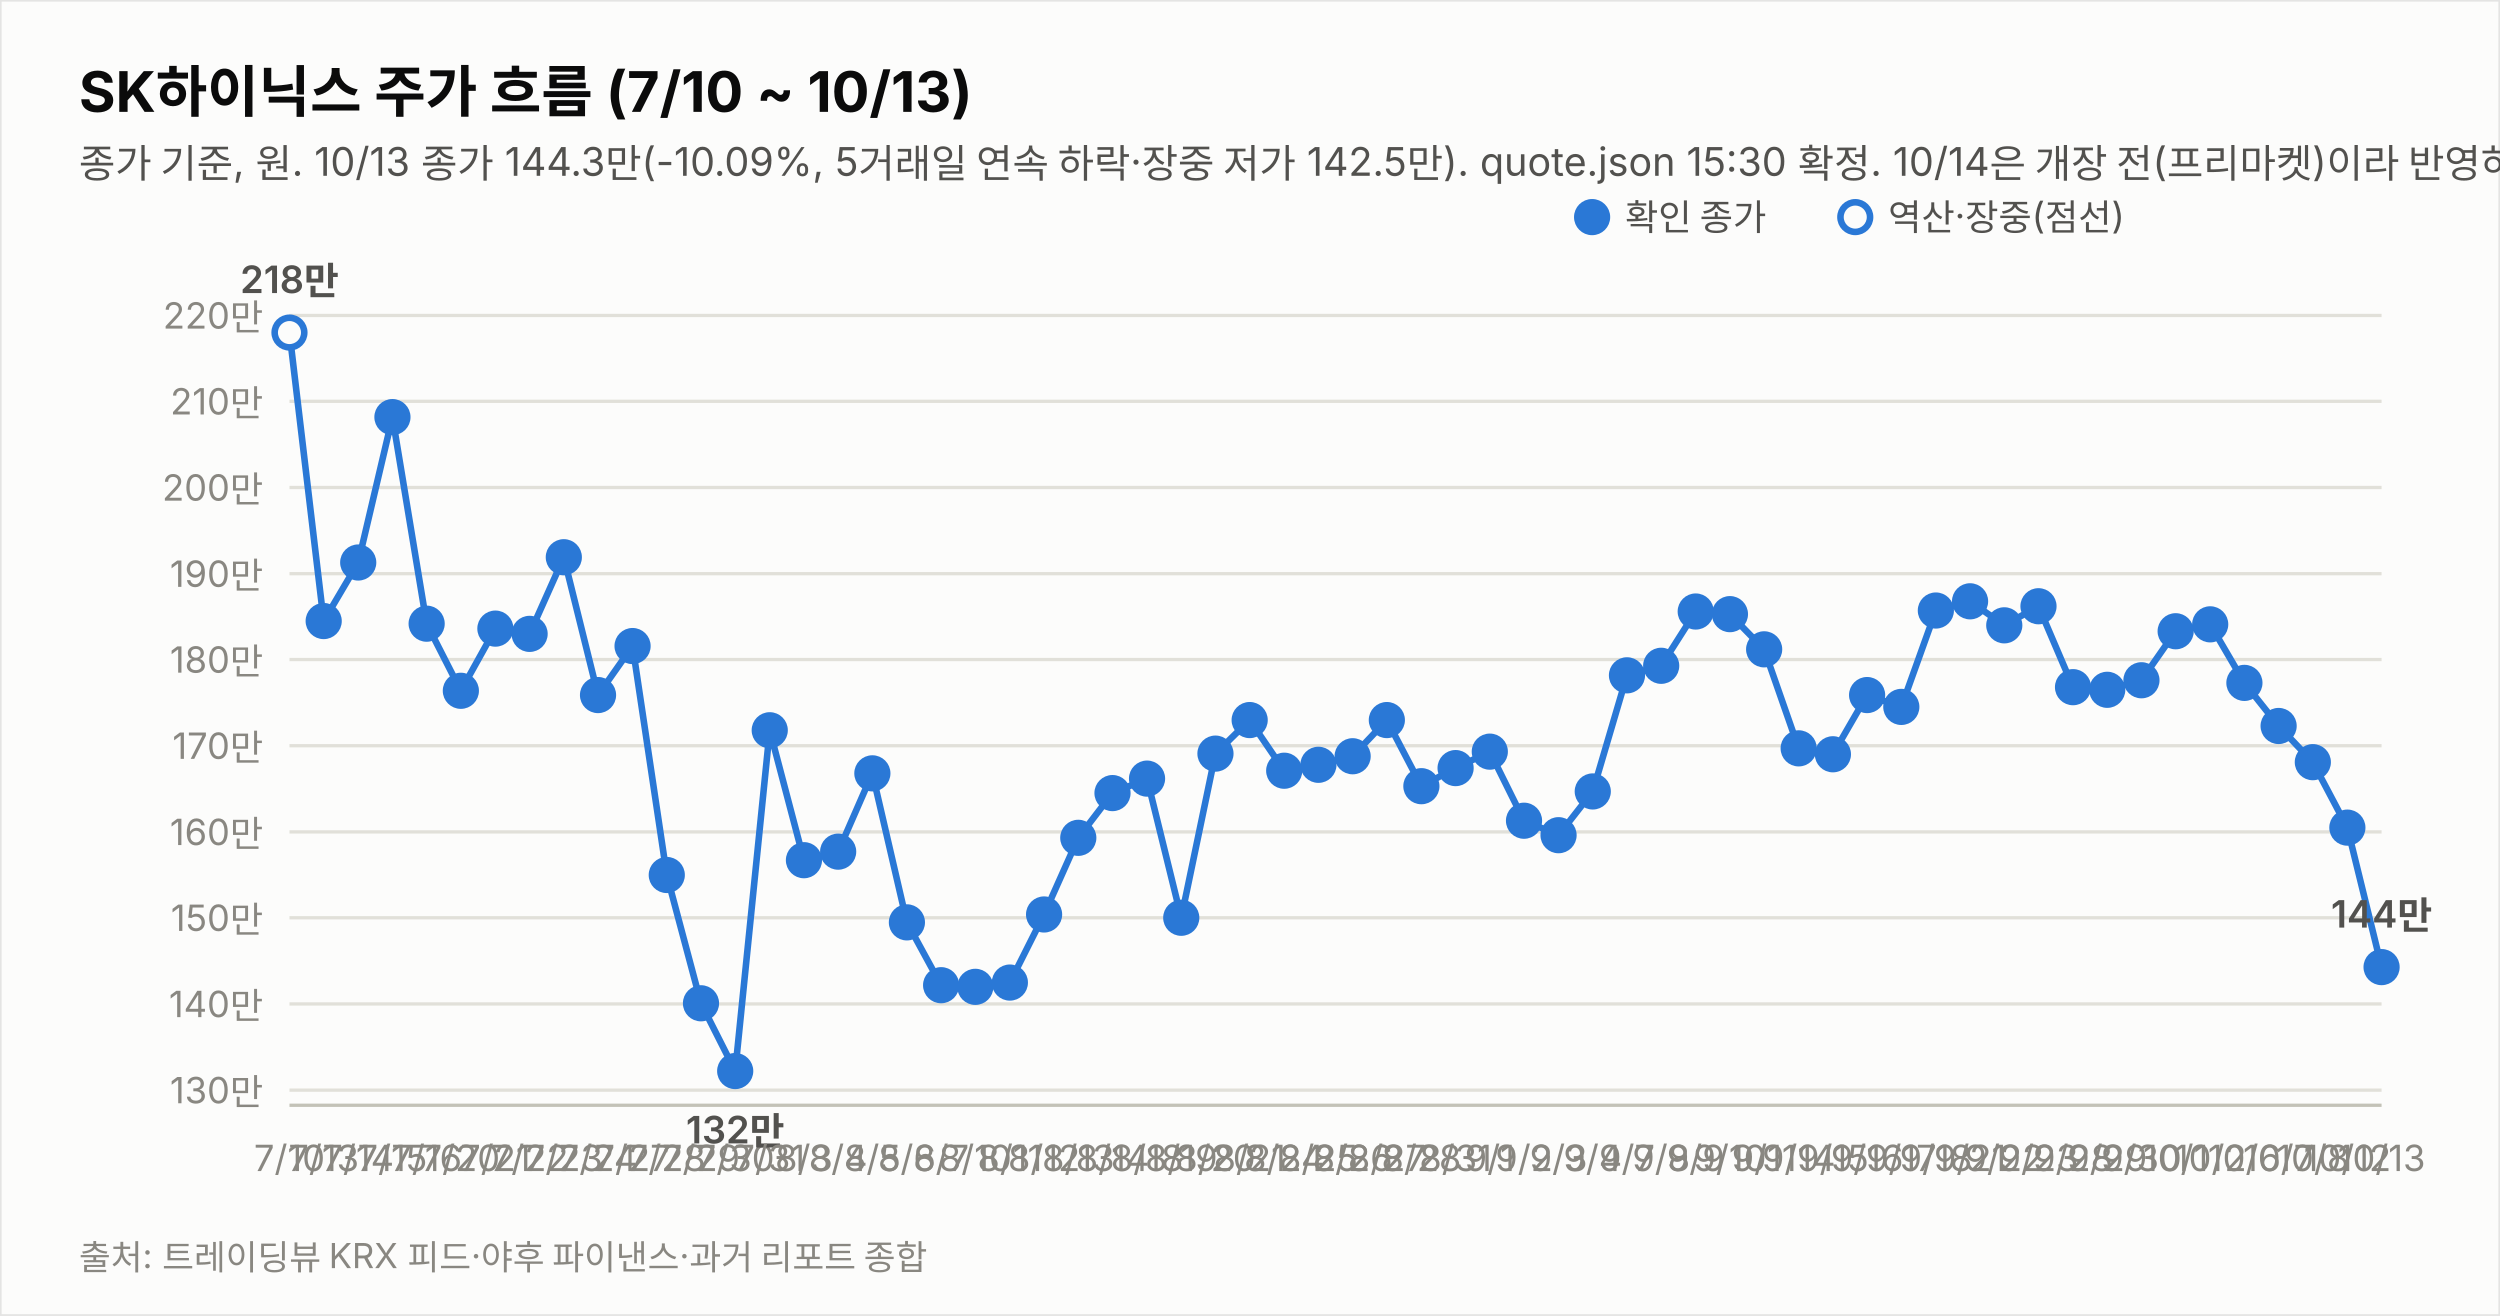
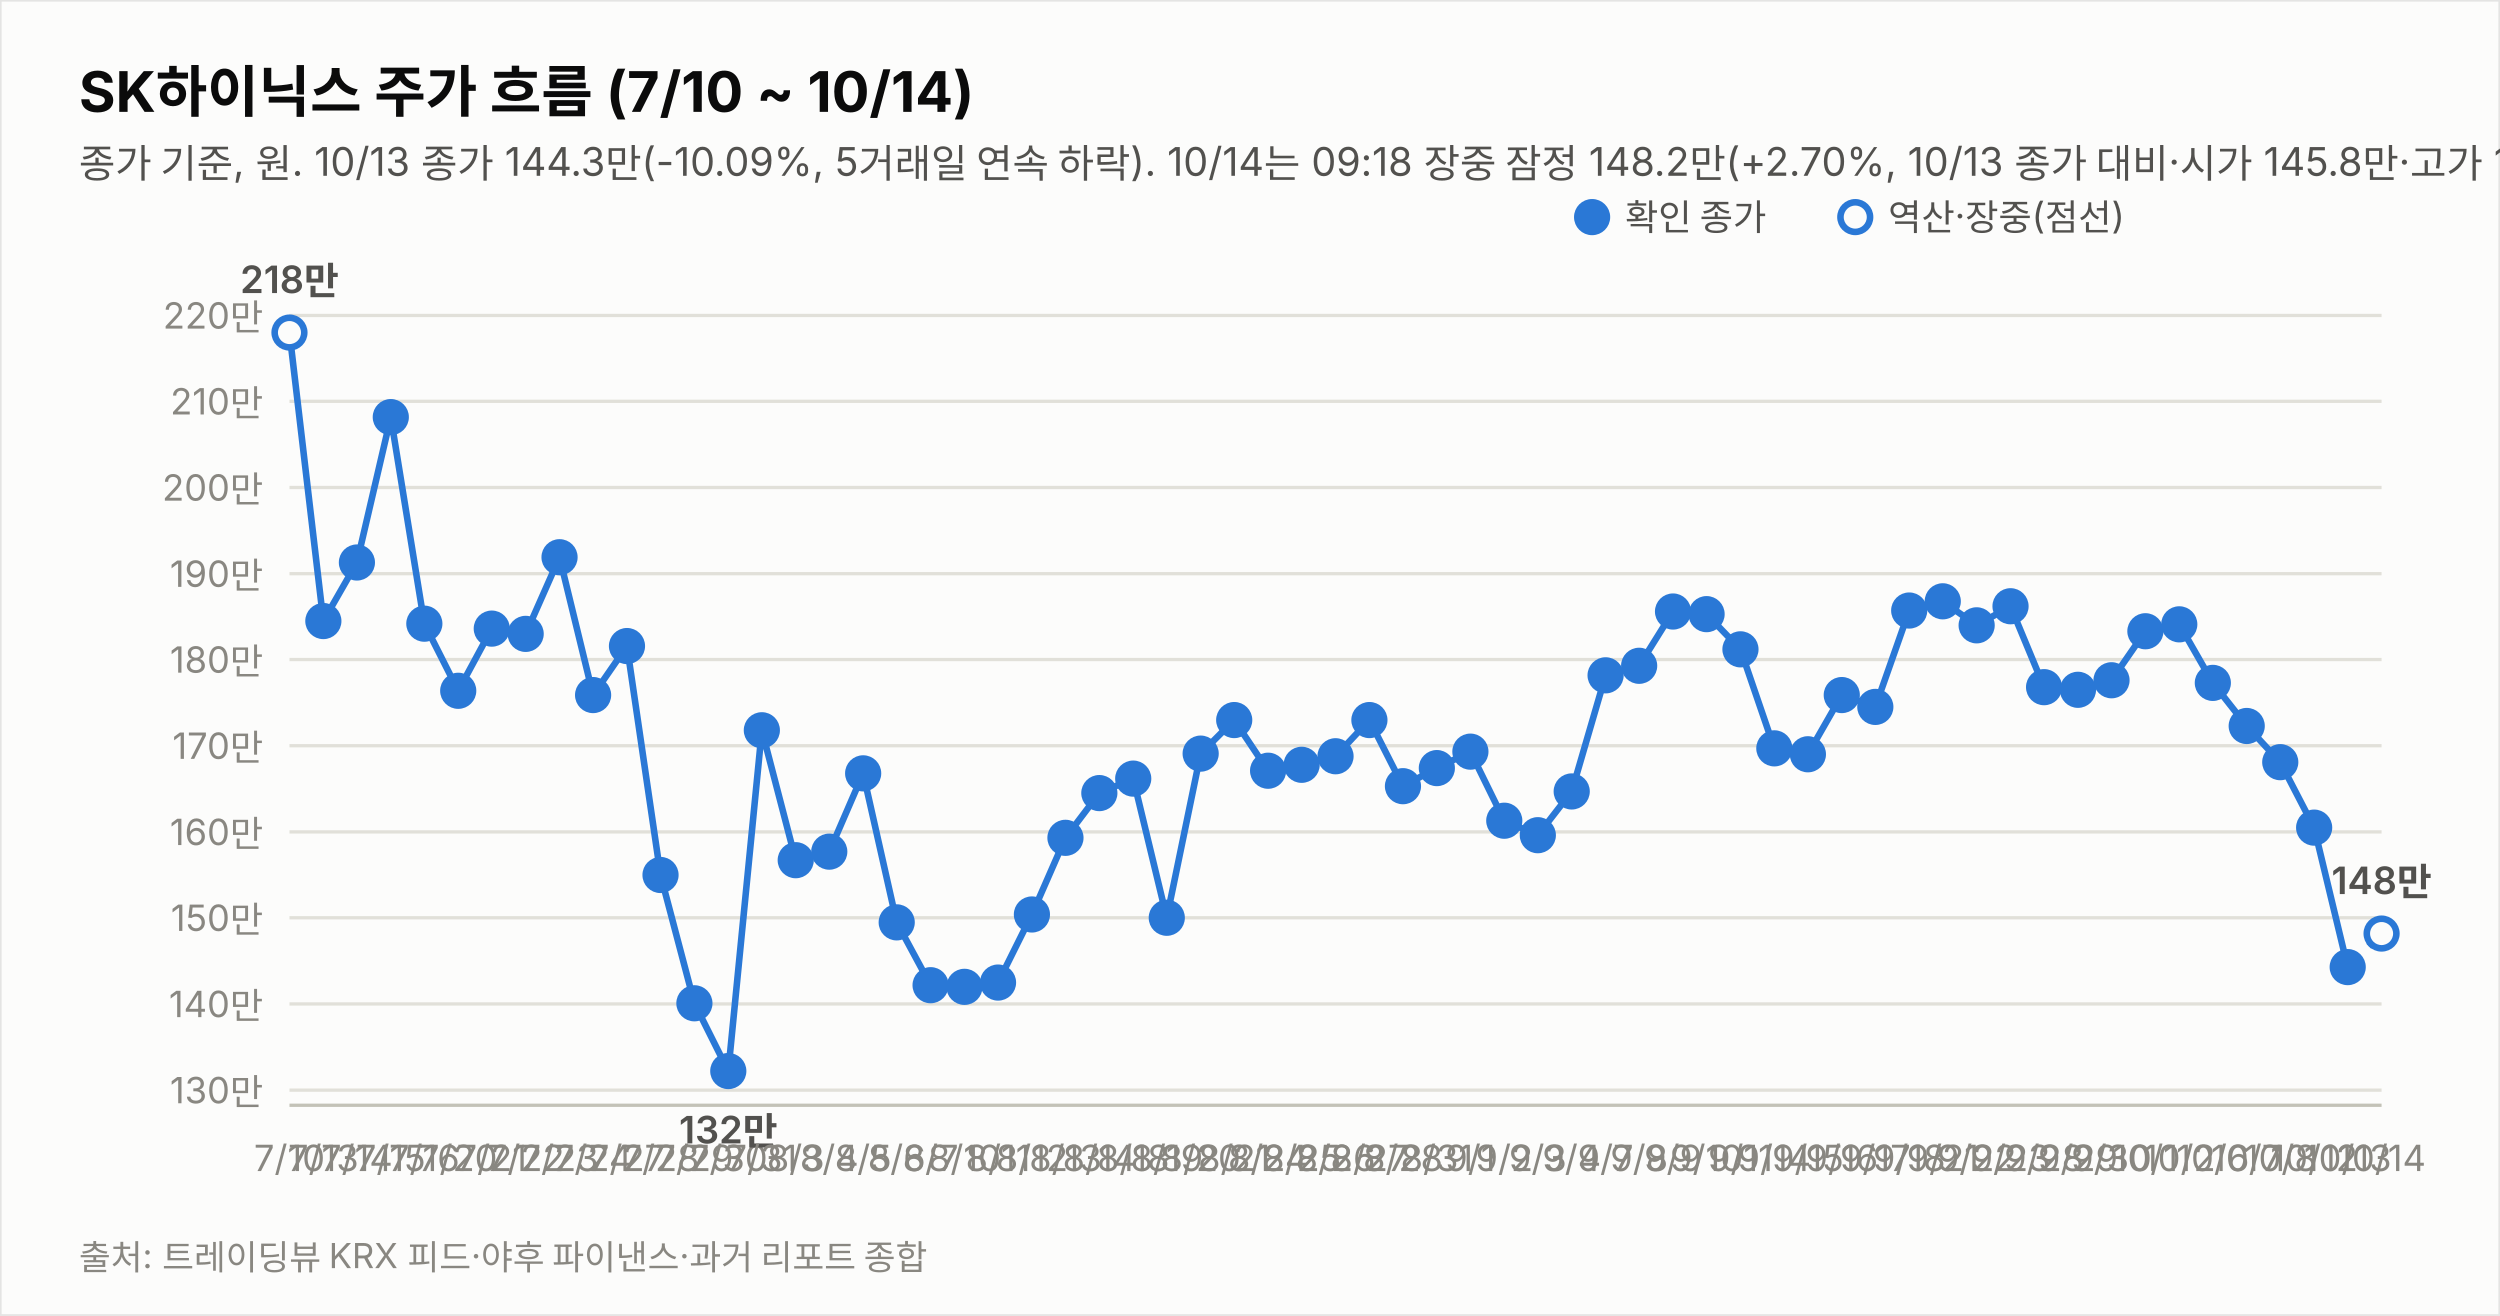
<svg xmlns="http://www.w3.org/2000/svg" width="760" height="400" viewBox="0 0 760 400" font-family="system-ui,-apple-system,&quot;Segoe UI&quot;,&quot;Malgun Gothic&quot;,&quot;Apple SD Gothic Neo&quot;,sans-serif">
  <rect width="760" height="400" fill="#fcfcfb" stroke="rgba(11,11,11,0.10)" />
-   <text x="24" y="34" font-size="17" font-weight="700" fill="#0b0b0b">SK하이닉스 주가 흐름 (7/10 ~ 10/13)</text>
-   <text x="24" y="54" font-size="12" fill="#52514e">종가 기준, 원. 10/13 종가 144.3만(-10.09%, 5거래일 연속 하락·장중 저가 142.5만). quote.json 15:30 확정. 10/14은 개장 전(프리마켓)이라 반영하지 않음. 지표는 10/13 종가 확정 기준.</text>
+   <text x="24" y="34" font-size="17" font-weight="700" fill="#0b0b0b">SK하이닉스 주가 흐름 (7/10 ~ 10/14)</text>
+   <text x="24" y="54" font-size="12" fill="#52514e">종가 기준, 원. 10/13 종가 144.3만(-10.09%, 5거래일 연속 하락). 10/14는 09:18 장중 잠정 148.2만(+2.70%, 10/13 종가 대비·시가 145.8만·고가 148.7만·저가 145.7만, 야후 20분 지연 시세). 지표는 10/14 09:18 잠정.</text>
  <line x1="88" y1="331.4" x2="724" y2="331.4" stroke="#e1e0d9" stroke-width="1" />
  <text x="80" y="335.4" font-size="11" fill="#898781" text-anchor="end" style="font-variant-numeric:tabular-nums">130만</text>
  <line x1="88" y1="305.2" x2="724" y2="305.2" stroke="#e1e0d9" stroke-width="1" />
  <text x="80" y="309.2" font-size="11" fill="#898781" text-anchor="end" style="font-variant-numeric:tabular-nums">140만</text>
  <line x1="88" y1="279.0" x2="724" y2="279.0" stroke="#e1e0d9" stroke-width="1" />
  <text x="80" y="283.0" font-size="11" fill="#898781" text-anchor="end" style="font-variant-numeric:tabular-nums">150만</text>
  <line x1="88" y1="252.9" x2="724" y2="252.9" stroke="#e1e0d9" stroke-width="1" />
  <text x="80" y="256.9" font-size="11" fill="#898781" text-anchor="end" style="font-variant-numeric:tabular-nums">160만</text>
  <line x1="88" y1="226.7" x2="724" y2="226.7" stroke="#e1e0d9" stroke-width="1" />
  <text x="80" y="230.7" font-size="11" fill="#898781" text-anchor="end" style="font-variant-numeric:tabular-nums">170만</text>
  <line x1="88" y1="200.5" x2="724" y2="200.5" stroke="#e1e0d9" stroke-width="1" />
  <text x="80" y="204.5" font-size="11" fill="#898781" text-anchor="end" style="font-variant-numeric:tabular-nums">180만</text>
  <line x1="88" y1="174.4" x2="724" y2="174.4" stroke="#e1e0d9" stroke-width="1" />
  <text x="80" y="178.4" font-size="11" fill="#898781" text-anchor="end" style="font-variant-numeric:tabular-nums">190만</text>
  <line x1="88" y1="148.2" x2="724" y2="148.2" stroke="#e1e0d9" stroke-width="1" />
  <text x="80" y="152.2" font-size="11" fill="#898781" text-anchor="end" style="font-variant-numeric:tabular-nums">200만</text>
  <line x1="88" y1="122.0" x2="724" y2="122.0" stroke="#e1e0d9" stroke-width="1" />
  <text x="80" y="126.0" font-size="11" fill="#898781" text-anchor="end" style="font-variant-numeric:tabular-nums">210만</text>
  <line x1="88" y1="95.9" x2="724" y2="95.9" stroke="#e1e0d9" stroke-width="1" />
  <text x="80" y="99.9" font-size="11" fill="#898781" text-anchor="end" style="font-variant-numeric:tabular-nums">220만</text>
  <line x1="88" y1="336" x2="724" y2="336" stroke="#c3c2b7" stroke-width="1" />
-   <path d="M88.0,101.1 L98.4,188.8 L108.9,171.0 L119.3,126.8 L129.7,189.6 L140.1,210.0 L150.6,191.1 L161.0,192.7 L171.4,169.4 L181.8,211.3 L192.3,196.4 L202.7,266.0 L213.1,305.0 L223.5,325.6 L234.0,222.0 L244.4,261.5 L254.8,258.9 L265.2,235.1 L275.7,280.4 L286.1,299.5 L296.5,300.0 L307.0,298.7 L317.4,278.0 L327.8,254.7 L338.2,241.1 L348.7,236.7 L359.1,279.0 L369.5,229.1 L379.9,218.9 L390.4,234.3 L400.8,232.5 L411.2,229.9 L421.6,218.9 L432.1,239.0 L442.5,233.5 L452.9,228.5 L463.3,249.5 L473.8,253.9 L484.2,240.6 L494.6,205.3 L505.0,202.4 L515.5,185.9 L525.9,186.7 L536.3,197.4 L546.8,227.5 L557.2,229.3 L567.6,211.3 L578.0,214.9 L588.5,185.6 L598.9,182.8 L609.3,190.1 L619.7,184.3 L630.2,208.9 L640.6,209.7 L651.0,206.8 L661.4,191.9 L671.9,189.8 L682.3,207.6 L692.7,220.7 L703.1,231.7 L713.6,251.6 L724.0,294.0" fill="none" stroke="#2a78d6" stroke-width="2" />
+   <path d="M88.0,101.1 L98.3,188.8 L108.5,171.0 L118.8,126.8 L129.0,189.6 L139.3,210.0 L149.5,191.1 L159.8,192.7 L170.1,169.4 L180.3,211.3 L190.6,196.4 L200.8,266.0 L211.1,305.0 L221.4,325.6 L231.6,222.0 L241.9,261.5 L252.1,258.9 L262.4,235.1 L272.6,280.4 L282.9,299.5 L293.2,300.0 L303.4,298.7 L313.7,278.0 L323.9,254.7 L334.2,241.1 L344.5,236.7 L354.7,279.0 L365.0,229.1 L375.2,218.9 L385.5,234.3 L395.7,232.5 L406.0,229.9 L416.3,218.9 L426.5,239.0 L436.8,233.5 L447.0,228.5 L457.3,249.5 L467.5,253.9 L477.8,240.6 L488.1,205.3 L498.3,202.4 L508.6,185.9 L518.8,186.7 L529.1,197.4 L539.4,227.5 L549.6,229.3 L559.9,211.3 L570.1,214.9 L580.4,185.6 L590.6,182.8 L600.9,190.1 L611.2,184.3 L621.4,208.9 L631.7,209.7 L641.9,206.8 L652.2,191.9 L662.5,189.8 L672.7,207.6 L683.0,220.7 L693.2,231.7 L703.5,251.6 L713.7,294.0" fill="none" stroke="#2a78d6" stroke-width="2" />
+   <path d="M713.7,294.0 L724.0,283.8" fill="none" stroke="#2a78d6" stroke-width="2" stroke-dasharray="5 4" />
  <circle cx="88.0" cy="101.1" r="4.5" fill="#fcfcfb" stroke="#2a78d6" stroke-width="2" />
  <text x="88.0" y="356" font-size="11" fill="#898781" text-anchor="middle">7/10</text>
  <text x="88.0" y="89.1" font-size="11.5" font-weight="600" fill="#52514e" text-anchor="middle" style="font-variant-numeric:tabular-nums">218만</text>
-   <circle cx="98.4" cy="188.8" r="4.5" fill="#2a78d6" stroke="#2a78d6" stroke-width="2" />
-   <text x="98.4" y="356" font-size="11" fill="#898781" text-anchor="middle">7/13</text>
-   <circle cx="108.9" cy="171.0" r="4.5" fill="#2a78d6" stroke="#2a78d6" stroke-width="2" />
-   <text x="108.9" y="356" font-size="11" fill="#898781" text-anchor="middle">7/14</text>
-   <circle cx="119.3" cy="126.8" r="4.5" fill="#2a78d6" stroke="#2a78d6" stroke-width="2" />
-   <text x="119.3" y="356" font-size="11" fill="#898781" text-anchor="middle">7/15</text>
-   <circle cx="129.7" cy="189.6" r="4.5" fill="#2a78d6" stroke="#2a78d6" stroke-width="2" />
-   <text x="129.7" y="356" font-size="11" fill="#898781" text-anchor="middle">7/16</text>
-   <circle cx="140.1" cy="210.0" r="4.5" fill="#2a78d6" stroke="#2a78d6" stroke-width="2" />
-   <text x="140.1" y="356" font-size="11" fill="#898781" text-anchor="middle">7/20</text>
-   <circle cx="150.6" cy="191.1" r="4.5" fill="#2a78d6" stroke="#2a78d6" stroke-width="2" />
-   <text x="150.6" y="356" font-size="11" fill="#898781" text-anchor="middle">7/21</text>
-   <circle cx="161.0" cy="192.7" r="4.5" fill="#2a78d6" stroke="#2a78d6" stroke-width="2" />
-   <text x="161.0" y="356" font-size="11" fill="#898781" text-anchor="middle">7/22</text>
-   <circle cx="171.4" cy="169.4" r="4.5" fill="#2a78d6" stroke="#2a78d6" stroke-width="2" />
-   <text x="171.4" y="356" font-size="11" fill="#898781" text-anchor="middle">7/23</text>
-   <circle cx="181.8" cy="211.3" r="4.5" fill="#2a78d6" stroke="#2a78d6" stroke-width="2" />
-   <text x="181.8" y="356" font-size="11" fill="#898781" text-anchor="middle">7/24</text>
-   <circle cx="192.3" cy="196.4" r="4.5" fill="#2a78d6" stroke="#2a78d6" stroke-width="2" />
-   <text x="192.3" y="356" font-size="11" fill="#898781" text-anchor="middle">7/27</text>
-   <circle cx="202.7" cy="266.0" r="4.5" fill="#2a78d6" stroke="#2a78d6" stroke-width="2" />
-   <text x="202.7" y="356" font-size="11" fill="#898781" text-anchor="middle">7/28</text>
-   <circle cx="213.1" cy="305.0" r="4.5" fill="#2a78d6" stroke="#2a78d6" stroke-width="2" />
-   <text x="213.1" y="356" font-size="11" fill="#898781" text-anchor="middle">7/29</text>
-   <circle cx="223.5" cy="325.6" r="4.5" fill="#2a78d6" stroke="#2a78d6" stroke-width="2" />
-   <text x="223.5" y="356" font-size="11" fill="#898781" text-anchor="middle">7/30</text>
-   <text x="223.5" y="347.6" font-size="11.5" font-weight="600" fill="#52514e" text-anchor="middle" style="font-variant-numeric:tabular-nums">132만</text>
-   <circle cx="234.0" cy="222.0" r="4.5" fill="#2a78d6" stroke="#2a78d6" stroke-width="2" />
-   <text x="234.0" y="356" font-size="11" fill="#898781" text-anchor="middle">7/31</text>
-   <circle cx="244.4" cy="261.5" r="4.5" fill="#2a78d6" stroke="#2a78d6" stroke-width="2" />
-   <text x="244.4" y="356" font-size="11" fill="#898781" text-anchor="middle">8/3</text>
-   <circle cx="254.8" cy="258.9" r="4.5" fill="#2a78d6" stroke="#2a78d6" stroke-width="2" />
-   <text x="254.8" y="356" font-size="11" fill="#898781" text-anchor="middle">8/4</text>
-   <circle cx="265.2" cy="235.1" r="4.5" fill="#2a78d6" stroke="#2a78d6" stroke-width="2" />
-   <text x="265.2" y="356" font-size="11" fill="#898781" text-anchor="middle">8/5</text>
-   <circle cx="275.7" cy="280.4" r="4.5" fill="#2a78d6" stroke="#2a78d6" stroke-width="2" />
-   <text x="275.7" y="356" font-size="11" fill="#898781" text-anchor="middle">8/6</text>
-   <circle cx="286.1" cy="299.5" r="4.5" fill="#2a78d6" stroke="#2a78d6" stroke-width="2" />
-   <text x="286.1" y="356" font-size="11" fill="#898781" text-anchor="middle">8/7</text>
-   <circle cx="296.5" cy="300.0" r="4.5" fill="#2a78d6" stroke="#2a78d6" stroke-width="2" />
-   <text x="296.5" y="356" font-size="11" fill="#898781" text-anchor="middle">8/10</text>
-   <circle cx="307.0" cy="298.7" r="4.5" fill="#2a78d6" stroke="#2a78d6" stroke-width="2" />
-   <text x="307.0" y="356" font-size="11" fill="#898781" text-anchor="middle">8/11</text>
-   <circle cx="317.4" cy="278.0" r="4.5" fill="#2a78d6" stroke="#2a78d6" stroke-width="2" />
-   <text x="317.4" y="356" font-size="11" fill="#898781" text-anchor="middle">8/12</text>
-   <circle cx="327.8" cy="254.7" r="4.5" fill="#2a78d6" stroke="#2a78d6" stroke-width="2" />
-   <text x="327.8" y="356" font-size="11" fill="#898781" text-anchor="middle">8/13</text>
-   <circle cx="338.2" cy="241.1" r="4.5" fill="#2a78d6" stroke="#2a78d6" stroke-width="2" />
-   <text x="338.2" y="356" font-size="11" fill="#898781" text-anchor="middle">8/14</text>
-   <circle cx="348.7" cy="236.7" r="4.5" fill="#2a78d6" stroke="#2a78d6" stroke-width="2" />
-   <text x="348.7" y="356" font-size="11" fill="#898781" text-anchor="middle">8/18</text>
-   <circle cx="359.1" cy="279.0" r="4.5" fill="#2a78d6" stroke="#2a78d6" stroke-width="2" />
-   <text x="359.1" y="356" font-size="11" fill="#898781" text-anchor="middle">8/19</text>
-   <circle cx="369.5" cy="229.1" r="4.5" fill="#2a78d6" stroke="#2a78d6" stroke-width="2" />
-   <text x="369.5" y="356" font-size="11" fill="#898781" text-anchor="middle">8/20</text>
-   <circle cx="379.9" cy="218.9" r="4.5" fill="#2a78d6" stroke="#2a78d6" stroke-width="2" />
-   <text x="379.9" y="356" font-size="11" fill="#898781" text-anchor="middle">8/21</text>
-   <circle cx="390.4" cy="234.3" r="4.5" fill="#2a78d6" stroke="#2a78d6" stroke-width="2" />
-   <text x="390.4" y="356" font-size="11" fill="#898781" text-anchor="middle">8/24</text>
-   <circle cx="400.8" cy="232.5" r="4.5" fill="#2a78d6" stroke="#2a78d6" stroke-width="2" />
-   <text x="400.8" y="356" font-size="11" fill="#898781" text-anchor="middle">8/25</text>
-   <circle cx="411.2" cy="229.9" r="4.5" fill="#2a78d6" stroke="#2a78d6" stroke-width="2" />
-   <text x="411.2" y="356" font-size="11" fill="#898781" text-anchor="middle">8/26</text>
-   <circle cx="421.6" cy="218.9" r="4.5" fill="#2a78d6" stroke="#2a78d6" stroke-width="2" />
-   <text x="421.6" y="356" font-size="11" fill="#898781" text-anchor="middle">8/27</text>
-   <circle cx="432.1" cy="239.0" r="4.5" fill="#2a78d6" stroke="#2a78d6" stroke-width="2" />
-   <text x="432.1" y="356" font-size="11" fill="#898781" text-anchor="middle">8/28</text>
-   <circle cx="442.5" cy="233.5" r="4.5" fill="#2a78d6" stroke="#2a78d6" stroke-width="2" />
-   <text x="442.5" y="356" font-size="11" fill="#898781" text-anchor="middle">8/31</text>
-   <circle cx="452.9" cy="228.5" r="4.5" fill="#2a78d6" stroke="#2a78d6" stroke-width="2" />
-   <text x="452.9" y="356" font-size="11" fill="#898781" text-anchor="middle">9/1</text>
-   <circle cx="463.3" cy="249.5" r="4.5" fill="#2a78d6" stroke="#2a78d6" stroke-width="2" />
-   <text x="463.3" y="356" font-size="11" fill="#898781" text-anchor="middle">9/2</text>
-   <circle cx="473.8" cy="253.9" r="4.5" fill="#2a78d6" stroke="#2a78d6" stroke-width="2" />
-   <text x="473.8" y="356" font-size="11" fill="#898781" text-anchor="middle">9/3</text>
-   <circle cx="484.2" cy="240.6" r="4.5" fill="#2a78d6" stroke="#2a78d6" stroke-width="2" />
-   <text x="484.2" y="356" font-size="11" fill="#898781" text-anchor="middle">9/4</text>
-   <circle cx="494.6" cy="205.3" r="4.5" fill="#2a78d6" stroke="#2a78d6" stroke-width="2" />
-   <text x="494.6" y="356" font-size="11" fill="#898781" text-anchor="middle">9/7</text>
-   <circle cx="505.0" cy="202.4" r="4.5" fill="#2a78d6" stroke="#2a78d6" stroke-width="2" />
-   <text x="505.0" y="356" font-size="11" fill="#898781" text-anchor="middle">9/8</text>
-   <circle cx="515.5" cy="185.9" r="4.5" fill="#2a78d6" stroke="#2a78d6" stroke-width="2" />
-   <text x="515.5" y="356" font-size="11" fill="#898781" text-anchor="middle">9/9</text>
-   <circle cx="525.9" cy="186.7" r="4.5" fill="#2a78d6" stroke="#2a78d6" stroke-width="2" />
-   <text x="525.9" y="356" font-size="11" fill="#898781" text-anchor="middle">9/10</text>
-   <circle cx="536.3" cy="197.4" r="4.5" fill="#2a78d6" stroke="#2a78d6" stroke-width="2" />
-   <text x="536.3" y="356" font-size="11" fill="#898781" text-anchor="middle">9/11</text>
-   <circle cx="546.8" cy="227.5" r="4.5" fill="#2a78d6" stroke="#2a78d6" stroke-width="2" />
-   <text x="546.8" y="356" font-size="11" fill="#898781" text-anchor="middle">9/14</text>
-   <circle cx="557.2" cy="229.3" r="4.5" fill="#2a78d6" stroke="#2a78d6" stroke-width="2" />
-   <text x="557.2" y="356" font-size="11" fill="#898781" text-anchor="middle">9/15</text>
-   <circle cx="567.6" cy="211.3" r="4.5" fill="#2a78d6" stroke="#2a78d6" stroke-width="2" />
-   <text x="567.6" y="356" font-size="11" fill="#898781" text-anchor="middle">9/16</text>
-   <circle cx="578.0" cy="214.9" r="4.5" fill="#2a78d6" stroke="#2a78d6" stroke-width="2" />
-   <text x="578.0" y="356" font-size="11" fill="#898781" text-anchor="middle">9/17</text>
-   <circle cx="588.5" cy="185.6" r="4.5" fill="#2a78d6" stroke="#2a78d6" stroke-width="2" />
-   <text x="588.5" y="356" font-size="11" fill="#898781" text-anchor="middle">9/18</text>
-   <circle cx="598.9" cy="182.8" r="4.5" fill="#2a78d6" stroke="#2a78d6" stroke-width="2" />
-   <text x="598.9" y="356" font-size="11" fill="#898781" text-anchor="middle">9/21</text>
-   <circle cx="609.3" cy="190.1" r="4.5" fill="#2a78d6" stroke="#2a78d6" stroke-width="2" />
-   <text x="609.3" y="356" font-size="11" fill="#898781" text-anchor="middle">9/22</text>
-   <circle cx="619.7" cy="184.3" r="4.5" fill="#2a78d6" stroke="#2a78d6" stroke-width="2" />
-   <text x="619.7" y="356" font-size="11" fill="#898781" text-anchor="middle">9/23</text>
-   <circle cx="630.2" cy="208.9" r="4.5" fill="#2a78d6" stroke="#2a78d6" stroke-width="2" />
-   <text x="630.2" y="356" font-size="11" fill="#898781" text-anchor="middle">9/28</text>
-   <circle cx="640.6" cy="209.7" r="4.5" fill="#2a78d6" stroke="#2a78d6" stroke-width="2" />
-   <text x="640.6" y="356" font-size="11" fill="#898781" text-anchor="middle">9/29</text>
-   <circle cx="651.0" cy="206.8" r="4.5" fill="#2a78d6" stroke="#2a78d6" stroke-width="2" />
-   <text x="651.0" y="356" font-size="11" fill="#898781" text-anchor="middle">9/30</text>
-   <circle cx="661.4" cy="191.9" r="4.5" fill="#2a78d6" stroke="#2a78d6" stroke-width="2" />
-   <text x="661.4" y="356" font-size="11" fill="#898781" text-anchor="middle">10/1</text>
-   <circle cx="671.9" cy="189.8" r="4.5" fill="#2a78d6" stroke="#2a78d6" stroke-width="2" />
-   <text x="671.9" y="356" font-size="11" fill="#898781" text-anchor="middle">10/2</text>
-   <circle cx="682.3" cy="207.6" r="4.5" fill="#2a78d6" stroke="#2a78d6" stroke-width="2" />
-   <text x="682.3" y="356" font-size="11" fill="#898781" text-anchor="middle">10/6</text>
-   <circle cx="692.7" cy="220.7" r="4.5" fill="#2a78d6" stroke="#2a78d6" stroke-width="2" />
-   <text x="692.7" y="356" font-size="11" fill="#898781" text-anchor="middle">10/7</text>
-   <circle cx="703.1" cy="231.7" r="4.5" fill="#2a78d6" stroke="#2a78d6" stroke-width="2" />
-   <text x="703.1" y="356" font-size="11" fill="#898781" text-anchor="middle">10/8</text>
-   <circle cx="713.6" cy="251.6" r="4.5" fill="#2a78d6" stroke="#2a78d6" stroke-width="2" />
-   <text x="713.6" y="356" font-size="11" fill="#898781" text-anchor="middle">10/12</text>
-   <circle cx="724.0" cy="294.0" r="4.5" fill="#2a78d6" stroke="#2a78d6" stroke-width="2" />
-   <text x="724.0" y="356" font-size="11" fill="#898781" text-anchor="middle">10/13</text>
-   <text x="724.0" y="282.0" font-size="11.5" font-weight="600" fill="#52514e" text-anchor="middle" style="font-variant-numeric:tabular-nums">144만</text>
+   <circle cx="98.3" cy="188.8" r="4.5" fill="#2a78d6" stroke="#2a78d6" stroke-width="2" />
+   <text x="98.3" y="356" font-size="11" fill="#898781" text-anchor="middle">7/13</text>
+   <circle cx="108.5" cy="171.0" r="4.5" fill="#2a78d6" stroke="#2a78d6" stroke-width="2" />
+   <text x="108.5" y="356" font-size="11" fill="#898781" text-anchor="middle">7/14</text>
+   <circle cx="118.8" cy="126.8" r="4.5" fill="#2a78d6" stroke="#2a78d6" stroke-width="2" />
+   <text x="118.8" y="356" font-size="11" fill="#898781" text-anchor="middle">7/15</text>
+   <circle cx="129.0" cy="189.6" r="4.5" fill="#2a78d6" stroke="#2a78d6" stroke-width="2" />
+   <text x="129.0" y="356" font-size="11" fill="#898781" text-anchor="middle">7/16</text>
+   <circle cx="139.3" cy="210.0" r="4.5" fill="#2a78d6" stroke="#2a78d6" stroke-width="2" />
+   <text x="139.3" y="356" font-size="11" fill="#898781" text-anchor="middle">7/20</text>
+   <circle cx="149.5" cy="191.1" r="4.5" fill="#2a78d6" stroke="#2a78d6" stroke-width="2" />
+   <text x="149.5" y="356" font-size="11" fill="#898781" text-anchor="middle">7/21</text>
+   <circle cx="159.8" cy="192.7" r="4.5" fill="#2a78d6" stroke="#2a78d6" stroke-width="2" />
+   <text x="159.8" y="356" font-size="11" fill="#898781" text-anchor="middle">7/22</text>
+   <circle cx="170.1" cy="169.4" r="4.5" fill="#2a78d6" stroke="#2a78d6" stroke-width="2" />
+   <text x="170.1" y="356" font-size="11" fill="#898781" text-anchor="middle">7/23</text>
+   <circle cx="180.3" cy="211.3" r="4.5" fill="#2a78d6" stroke="#2a78d6" stroke-width="2" />
+   <text x="180.3" y="356" font-size="11" fill="#898781" text-anchor="middle">7/24</text>
+   <circle cx="190.6" cy="196.4" r="4.5" fill="#2a78d6" stroke="#2a78d6" stroke-width="2" />
+   <text x="190.6" y="356" font-size="11" fill="#898781" text-anchor="middle">7/27</text>
+   <circle cx="200.8" cy="266.0" r="4.5" fill="#2a78d6" stroke="#2a78d6" stroke-width="2" />
+   <text x="200.8" y="356" font-size="11" fill="#898781" text-anchor="middle">7/28</text>
+   <circle cx="211.1" cy="305.0" r="4.5" fill="#2a78d6" stroke="#2a78d6" stroke-width="2" />
+   <text x="211.1" y="356" font-size="11" fill="#898781" text-anchor="middle">7/29</text>
+   <circle cx="221.4" cy="325.6" r="4.5" fill="#2a78d6" stroke="#2a78d6" stroke-width="2" />
+   <text x="221.4" y="356" font-size="11" fill="#898781" text-anchor="middle">7/30</text>
+   <text x="221.4" y="347.6" font-size="11.5" font-weight="600" fill="#52514e" text-anchor="middle" style="font-variant-numeric:tabular-nums">132만</text>
+   <circle cx="231.6" cy="222.0" r="4.5" fill="#2a78d6" stroke="#2a78d6" stroke-width="2" />
+   <text x="231.6" y="356" font-size="11" fill="#898781" text-anchor="middle">7/31</text>
+   <circle cx="241.9" cy="261.5" r="4.5" fill="#2a78d6" stroke="#2a78d6" stroke-width="2" />
+   <text x="241.9" y="356" font-size="11" fill="#898781" text-anchor="middle">8/3</text>
+   <circle cx="252.1" cy="258.9" r="4.5" fill="#2a78d6" stroke="#2a78d6" stroke-width="2" />
+   <text x="252.1" y="356" font-size="11" fill="#898781" text-anchor="middle">8/4</text>
+   <circle cx="262.4" cy="235.1" r="4.5" fill="#2a78d6" stroke="#2a78d6" stroke-width="2" />
+   <text x="262.4" y="356" font-size="11" fill="#898781" text-anchor="middle">8/5</text>
+   <circle cx="272.6" cy="280.4" r="4.5" fill="#2a78d6" stroke="#2a78d6" stroke-width="2" />
+   <text x="272.6" y="356" font-size="11" fill="#898781" text-anchor="middle">8/6</text>
+   <circle cx="282.9" cy="299.5" r="4.5" fill="#2a78d6" stroke="#2a78d6" stroke-width="2" />
+   <text x="282.9" y="356" font-size="11" fill="#898781" text-anchor="middle">8/7</text>
+   <circle cx="293.2" cy="300.0" r="4.5" fill="#2a78d6" stroke="#2a78d6" stroke-width="2" />
+   <text x="293.2" y="356" font-size="11" fill="#898781" text-anchor="middle">8/10</text>
+   <circle cx="303.4" cy="298.7" r="4.5" fill="#2a78d6" stroke="#2a78d6" stroke-width="2" />
+   <text x="303.4" y="356" font-size="11" fill="#898781" text-anchor="middle">8/11</text>
+   <circle cx="313.7" cy="278.0" r="4.5" fill="#2a78d6" stroke="#2a78d6" stroke-width="2" />
+   <text x="313.7" y="356" font-size="11" fill="#898781" text-anchor="middle">8/12</text>
+   <circle cx="323.9" cy="254.7" r="4.5" fill="#2a78d6" stroke="#2a78d6" stroke-width="2" />
+   <text x="323.9" y="356" font-size="11" fill="#898781" text-anchor="middle">8/13</text>
+   <circle cx="334.2" cy="241.1" r="4.5" fill="#2a78d6" stroke="#2a78d6" stroke-width="2" />
+   <text x="334.2" y="356" font-size="11" fill="#898781" text-anchor="middle">8/14</text>
+   <circle cx="344.5" cy="236.7" r="4.5" fill="#2a78d6" stroke="#2a78d6" stroke-width="2" />
+   <text x="344.5" y="356" font-size="11" fill="#898781" text-anchor="middle">8/18</text>
+   <circle cx="354.7" cy="279.0" r="4.5" fill="#2a78d6" stroke="#2a78d6" stroke-width="2" />
+   <text x="354.7" y="356" font-size="11" fill="#898781" text-anchor="middle">8/19</text>
+   <circle cx="365.0" cy="229.1" r="4.5" fill="#2a78d6" stroke="#2a78d6" stroke-width="2" />
+   <text x="365.0" y="356" font-size="11" fill="#898781" text-anchor="middle">8/20</text>
+   <circle cx="375.2" cy="218.9" r="4.5" fill="#2a78d6" stroke="#2a78d6" stroke-width="2" />
+   <text x="375.2" y="356" font-size="11" fill="#898781" text-anchor="middle">8/21</text>
+   <circle cx="385.5" cy="234.3" r="4.5" fill="#2a78d6" stroke="#2a78d6" stroke-width="2" />
+   <text x="385.5" y="356" font-size="11" fill="#898781" text-anchor="middle">8/24</text>
+   <circle cx="395.7" cy="232.5" r="4.5" fill="#2a78d6" stroke="#2a78d6" stroke-width="2" />
+   <text x="395.7" y="356" font-size="11" fill="#898781" text-anchor="middle">8/25</text>
+   <circle cx="406.0" cy="229.9" r="4.5" fill="#2a78d6" stroke="#2a78d6" stroke-width="2" />
+   <text x="406.0" y="356" font-size="11" fill="#898781" text-anchor="middle">8/26</text>
+   <circle cx="416.3" cy="218.9" r="4.5" fill="#2a78d6" stroke="#2a78d6" stroke-width="2" />
+   <text x="416.3" y="356" font-size="11" fill="#898781" text-anchor="middle">8/27</text>
+   <circle cx="426.5" cy="239.0" r="4.5" fill="#2a78d6" stroke="#2a78d6" stroke-width="2" />
+   <text x="426.5" y="356" font-size="11" fill="#898781" text-anchor="middle">8/28</text>
+   <circle cx="436.8" cy="233.5" r="4.5" fill="#2a78d6" stroke="#2a78d6" stroke-width="2" />
+   <text x="436.8" y="356" font-size="11" fill="#898781" text-anchor="middle">8/31</text>
+   <circle cx="447.0" cy="228.5" r="4.5" fill="#2a78d6" stroke="#2a78d6" stroke-width="2" />
+   <text x="447.0" y="356" font-size="11" fill="#898781" text-anchor="middle">9/1</text>
+   <circle cx="457.3" cy="249.5" r="4.5" fill="#2a78d6" stroke="#2a78d6" stroke-width="2" />
+   <text x="457.3" y="356" font-size="11" fill="#898781" text-anchor="middle">9/2</text>
+   <circle cx="467.5" cy="253.9" r="4.5" fill="#2a78d6" stroke="#2a78d6" stroke-width="2" />
+   <text x="467.5" y="356" font-size="11" fill="#898781" text-anchor="middle">9/3</text>
+   <circle cx="477.8" cy="240.6" r="4.5" fill="#2a78d6" stroke="#2a78d6" stroke-width="2" />
+   <text x="477.8" y="356" font-size="11" fill="#898781" text-anchor="middle">9/4</text>
+   <circle cx="488.1" cy="205.3" r="4.5" fill="#2a78d6" stroke="#2a78d6" stroke-width="2" />
+   <text x="488.1" y="356" font-size="11" fill="#898781" text-anchor="middle">9/7</text>
+   <circle cx="498.3" cy="202.4" r="4.5" fill="#2a78d6" stroke="#2a78d6" stroke-width="2" />
+   <text x="498.3" y="356" font-size="11" fill="#898781" text-anchor="middle">9/8</text>
+   <circle cx="508.6" cy="185.9" r="4.5" fill="#2a78d6" stroke="#2a78d6" stroke-width="2" />
+   <text x="508.6" y="356" font-size="11" fill="#898781" text-anchor="middle">9/9</text>
+   <circle cx="518.8" cy="186.7" r="4.5" fill="#2a78d6" stroke="#2a78d6" stroke-width="2" />
+   <text x="518.8" y="356" font-size="11" fill="#898781" text-anchor="middle">9/10</text>
+   <circle cx="529.1" cy="197.4" r="4.5" fill="#2a78d6" stroke="#2a78d6" stroke-width="2" />
+   <text x="529.1" y="356" font-size="11" fill="#898781" text-anchor="middle">9/11</text>
+   <circle cx="539.4" cy="227.5" r="4.5" fill="#2a78d6" stroke="#2a78d6" stroke-width="2" />
+   <text x="539.4" y="356" font-size="11" fill="#898781" text-anchor="middle">9/14</text>
+   <circle cx="549.6" cy="229.3" r="4.5" fill="#2a78d6" stroke="#2a78d6" stroke-width="2" />
+   <text x="549.6" y="356" font-size="11" fill="#898781" text-anchor="middle">9/15</text>
+   <circle cx="559.9" cy="211.3" r="4.5" fill="#2a78d6" stroke="#2a78d6" stroke-width="2" />
+   <text x="559.9" y="356" font-size="11" fill="#898781" text-anchor="middle">9/16</text>
+   <circle cx="570.1" cy="214.9" r="4.5" fill="#2a78d6" stroke="#2a78d6" stroke-width="2" />
+   <text x="570.1" y="356" font-size="11" fill="#898781" text-anchor="middle">9/17</text>
+   <circle cx="580.4" cy="185.6" r="4.5" fill="#2a78d6" stroke="#2a78d6" stroke-width="2" />
+   <text x="580.4" y="356" font-size="11" fill="#898781" text-anchor="middle">9/18</text>
+   <circle cx="590.6" cy="182.8" r="4.5" fill="#2a78d6" stroke="#2a78d6" stroke-width="2" />
+   <text x="590.6" y="356" font-size="11" fill="#898781" text-anchor="middle">9/21</text>
+   <circle cx="600.9" cy="190.1" r="4.5" fill="#2a78d6" stroke="#2a78d6" stroke-width="2" />
+   <text x="600.9" y="356" font-size="11" fill="#898781" text-anchor="middle">9/22</text>
+   <circle cx="611.2" cy="184.3" r="4.5" fill="#2a78d6" stroke="#2a78d6" stroke-width="2" />
+   <text x="611.2" y="356" font-size="11" fill="#898781" text-anchor="middle">9/23</text>
+   <circle cx="621.4" cy="208.9" r="4.5" fill="#2a78d6" stroke="#2a78d6" stroke-width="2" />
+   <text x="621.4" y="356" font-size="11" fill="#898781" text-anchor="middle">9/28</text>
+   <circle cx="631.7" cy="209.7" r="4.5" fill="#2a78d6" stroke="#2a78d6" stroke-width="2" />
+   <text x="631.7" y="356" font-size="11" fill="#898781" text-anchor="middle">9/29</text>
+   <circle cx="641.9" cy="206.8" r="4.5" fill="#2a78d6" stroke="#2a78d6" stroke-width="2" />
+   <text x="641.9" y="356" font-size="11" fill="#898781" text-anchor="middle">9/30</text>
+   <circle cx="652.2" cy="191.9" r="4.5" fill="#2a78d6" stroke="#2a78d6" stroke-width="2" />
+   <text x="652.2" y="356" font-size="11" fill="#898781" text-anchor="middle">10/1</text>
+   <circle cx="662.5" cy="189.8" r="4.5" fill="#2a78d6" stroke="#2a78d6" stroke-width="2" />
+   <text x="662.5" y="356" font-size="11" fill="#898781" text-anchor="middle">10/2</text>
+   <circle cx="672.7" cy="207.6" r="4.5" fill="#2a78d6" stroke="#2a78d6" stroke-width="2" />
+   <text x="672.7" y="356" font-size="11" fill="#898781" text-anchor="middle">10/6</text>
+   <circle cx="683.0" cy="220.7" r="4.5" fill="#2a78d6" stroke="#2a78d6" stroke-width="2" />
+   <text x="683.0" y="356" font-size="11" fill="#898781" text-anchor="middle">10/7</text>
+   <circle cx="693.2" cy="231.7" r="4.5" fill="#2a78d6" stroke="#2a78d6" stroke-width="2" />
+   <text x="693.2" y="356" font-size="11" fill="#898781" text-anchor="middle">10/8</text>
+   <circle cx="703.5" cy="251.6" r="4.5" fill="#2a78d6" stroke="#2a78d6" stroke-width="2" />
+   <text x="703.5" y="356" font-size="11" fill="#898781" text-anchor="middle">10/12</text>
+   <circle cx="713.7" cy="294.0" r="4.5" fill="#2a78d6" stroke="#2a78d6" stroke-width="2" />
+   <text x="713.7" y="356" font-size="11" fill="#898781" text-anchor="middle">10/13</text>
+   <circle cx="724.0" cy="283.8" r="4.5" fill="#fcfcfb" stroke="#2a78d6" stroke-width="2" />
+   <text x="724.0" y="356" font-size="11" fill="#898781" text-anchor="middle">10/14</text>
+   <text x="724.0" y="271.8" font-size="11.5" font-weight="600" fill="#52514e" text-anchor="middle" style="font-variant-numeric:tabular-nums">148만</text>
  <circle cx="484" cy="66" r="4.5" fill="#2a78d6" stroke="#2a78d6" stroke-width="2" />
  <text x="494" y="70" font-size="11" fill="#52514e">확인 종가</text>
  <circle cx="564" cy="66" r="4.5" fill="#fcfcfb" stroke="#2a78d6" stroke-width="2" />
  <text x="574" y="70" font-size="11" fill="#52514e">역산·장중(점선)</text>
  <text x="24" y="386" font-size="10.5" fill="#898781">출처: 트레이딩뷰 KRX 피드·야후 파이낸스·과거 리포트 종합</text>
</svg>
